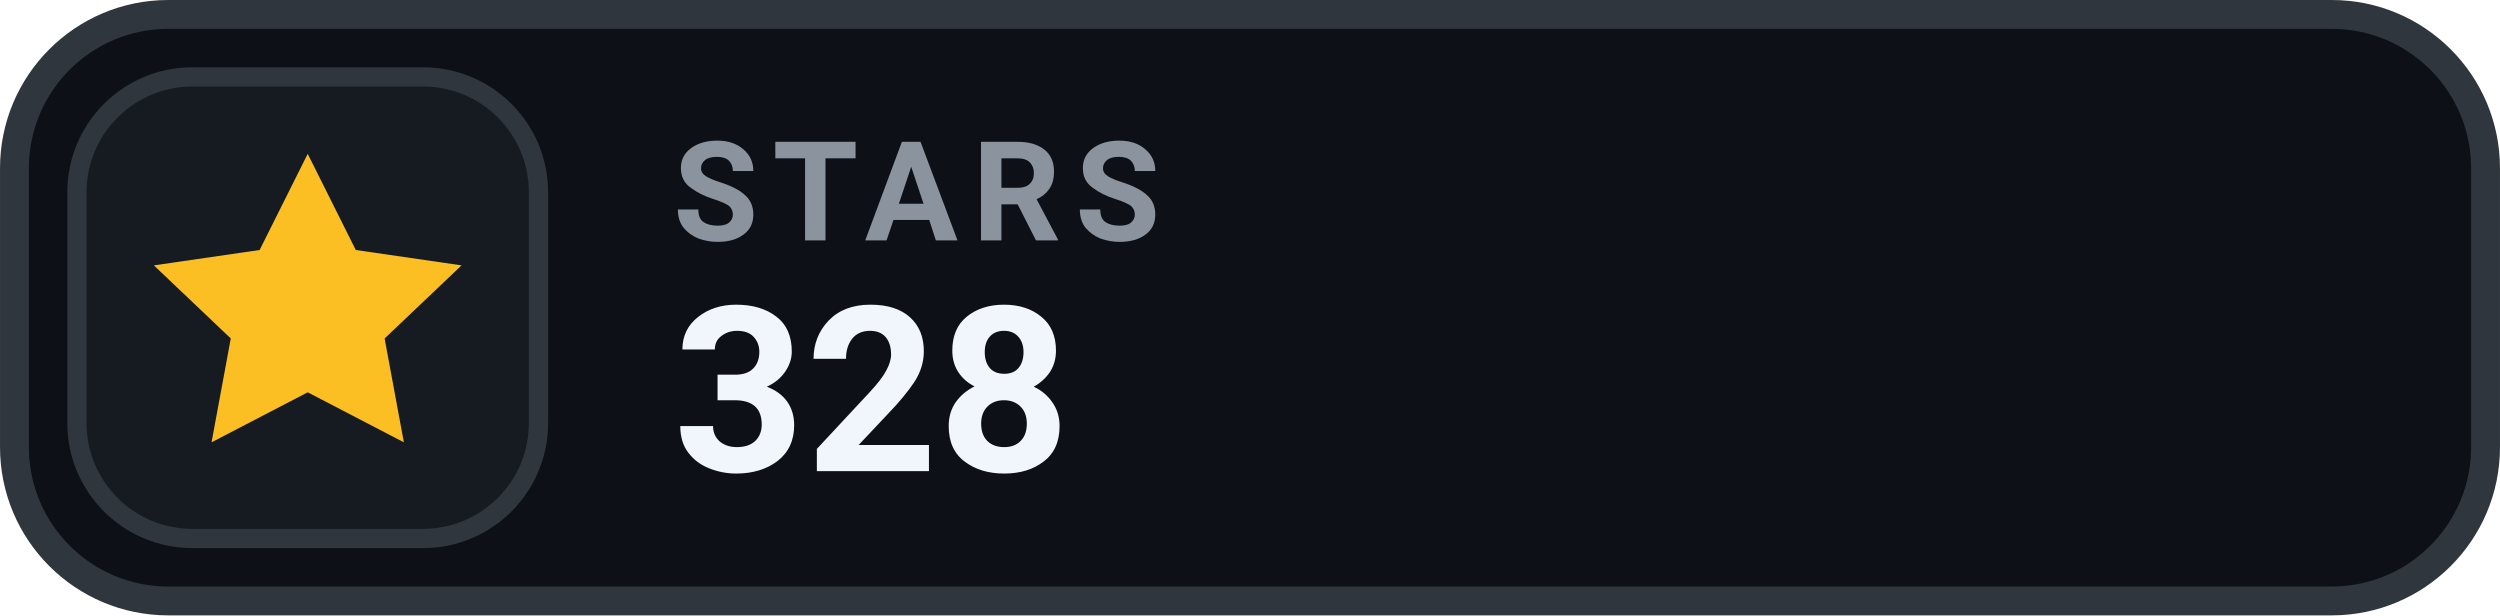
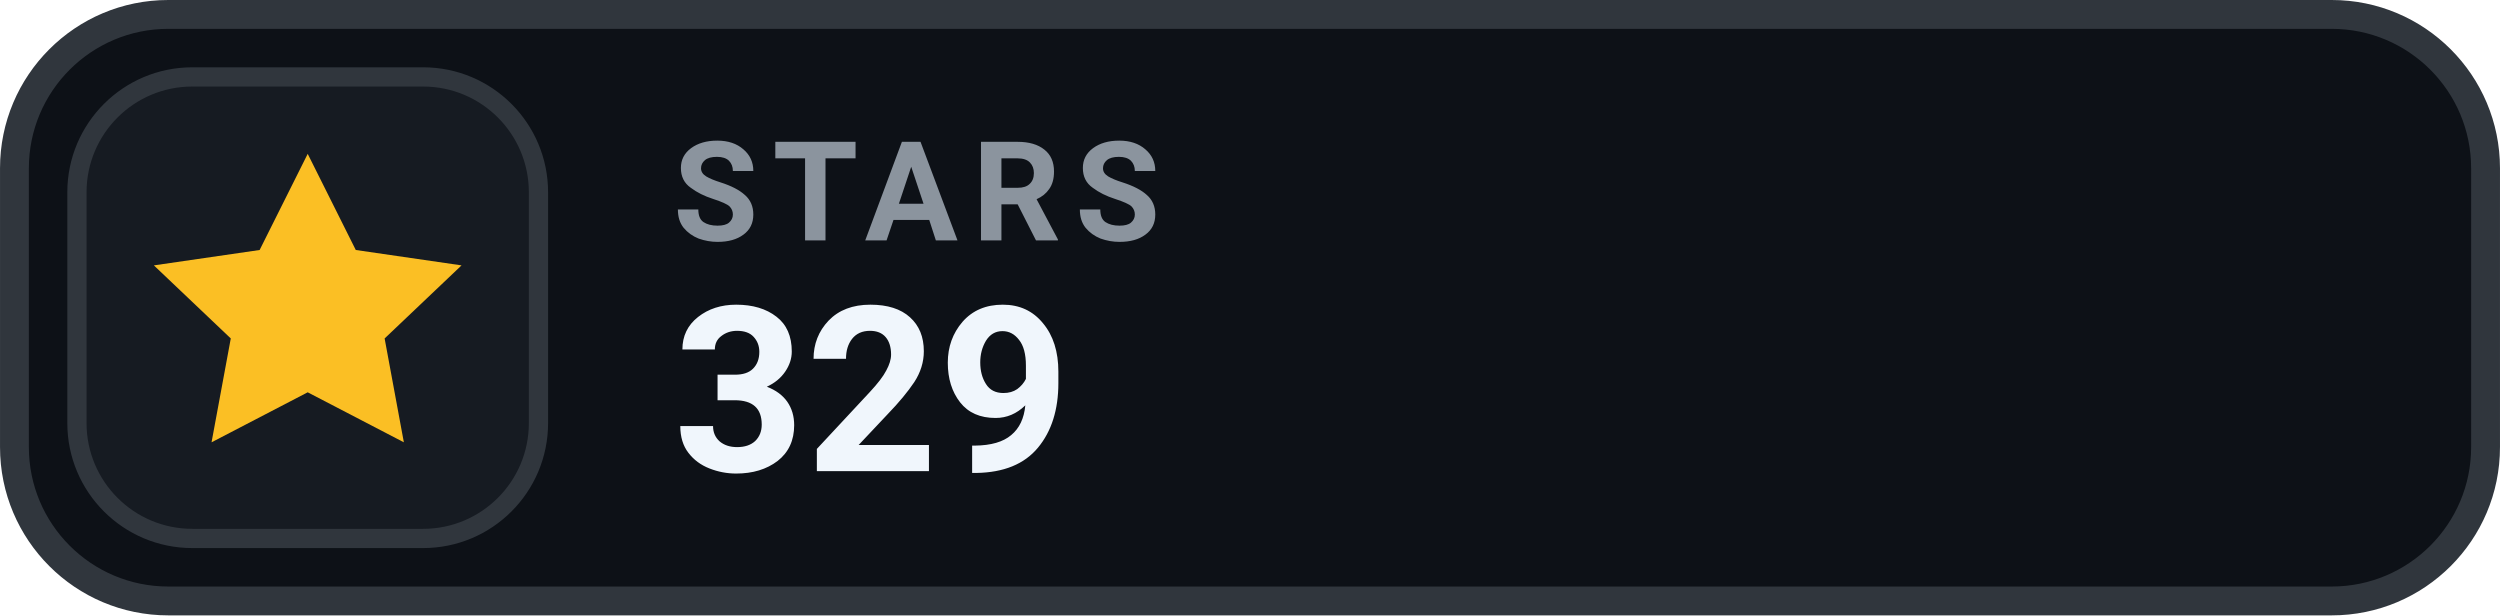
- <svg xmlns="http://www.w3.org/2000/svg" width="126" height="31.015" viewBox="0 0 130 32" role="img" aria-label="STARS 328">
+ <svg xmlns="http://www.w3.org/2000/svg" width="126" height="31.015" viewBox="0 0 130 32" role="img" aria-label="STARS 329">
  <rect x=".75" y=".75" width="128.5" height="30.5" rx="8" fill="#0D1117" stroke="#30363D" stroke-width="1.5" />
  <rect x="4" y="4" width="24" height="24" rx="6" fill="#161B22" stroke="#30363D" stroke-width="1" />
  <g transform="translate(16 16)" style="color:#FBBF24;">
    <path d="M0 -8 l2.5 5 5.5 .8 -4 3.8 1 5.4 -5 -2.6 -5 2.6 1 -5.4 -4 -3.8 5.5 -.8 Z" fill="currentColor" />
  </g>
  <text x="35" y="12.5" fill="#8B949E" font-family="-apple-system,BlinkMacSystemFont,'Segoe UI',Roboto,Helvetica,Arial,sans-serif" font-size="7.2" font-weight="700" letter-spacing=".75">STARS</text>
-   <text x="35" y="24.5" fill="#F0F6FC" font-family="-apple-system,BlinkMacSystemFont,'Segoe UI',Roboto,Helvetica,Arial,sans-serif" font-size="12" font-weight="700">328</text>
+   <text x="35" y="24.5" fill="#F0F6FC" font-family="-apple-system,BlinkMacSystemFont,'Segoe UI',Roboto,Helvetica,Arial,sans-serif" font-size="12" font-weight="700">329</text>
</svg>
